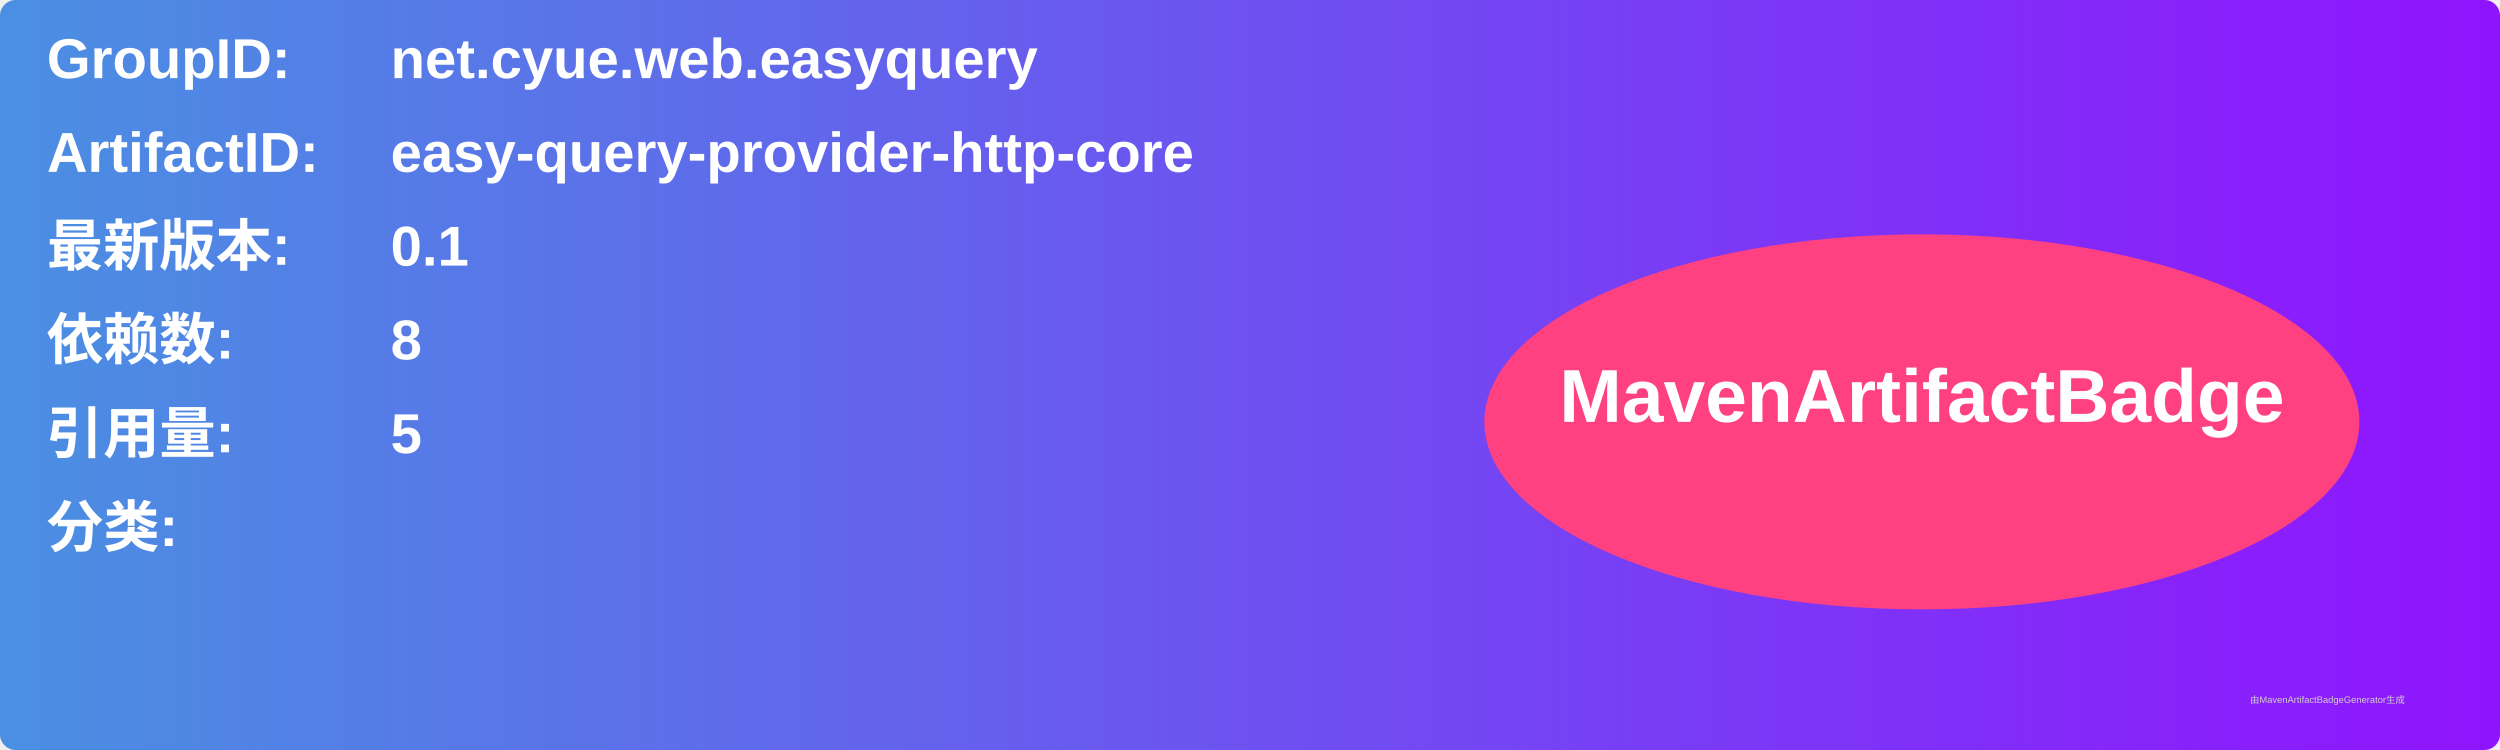
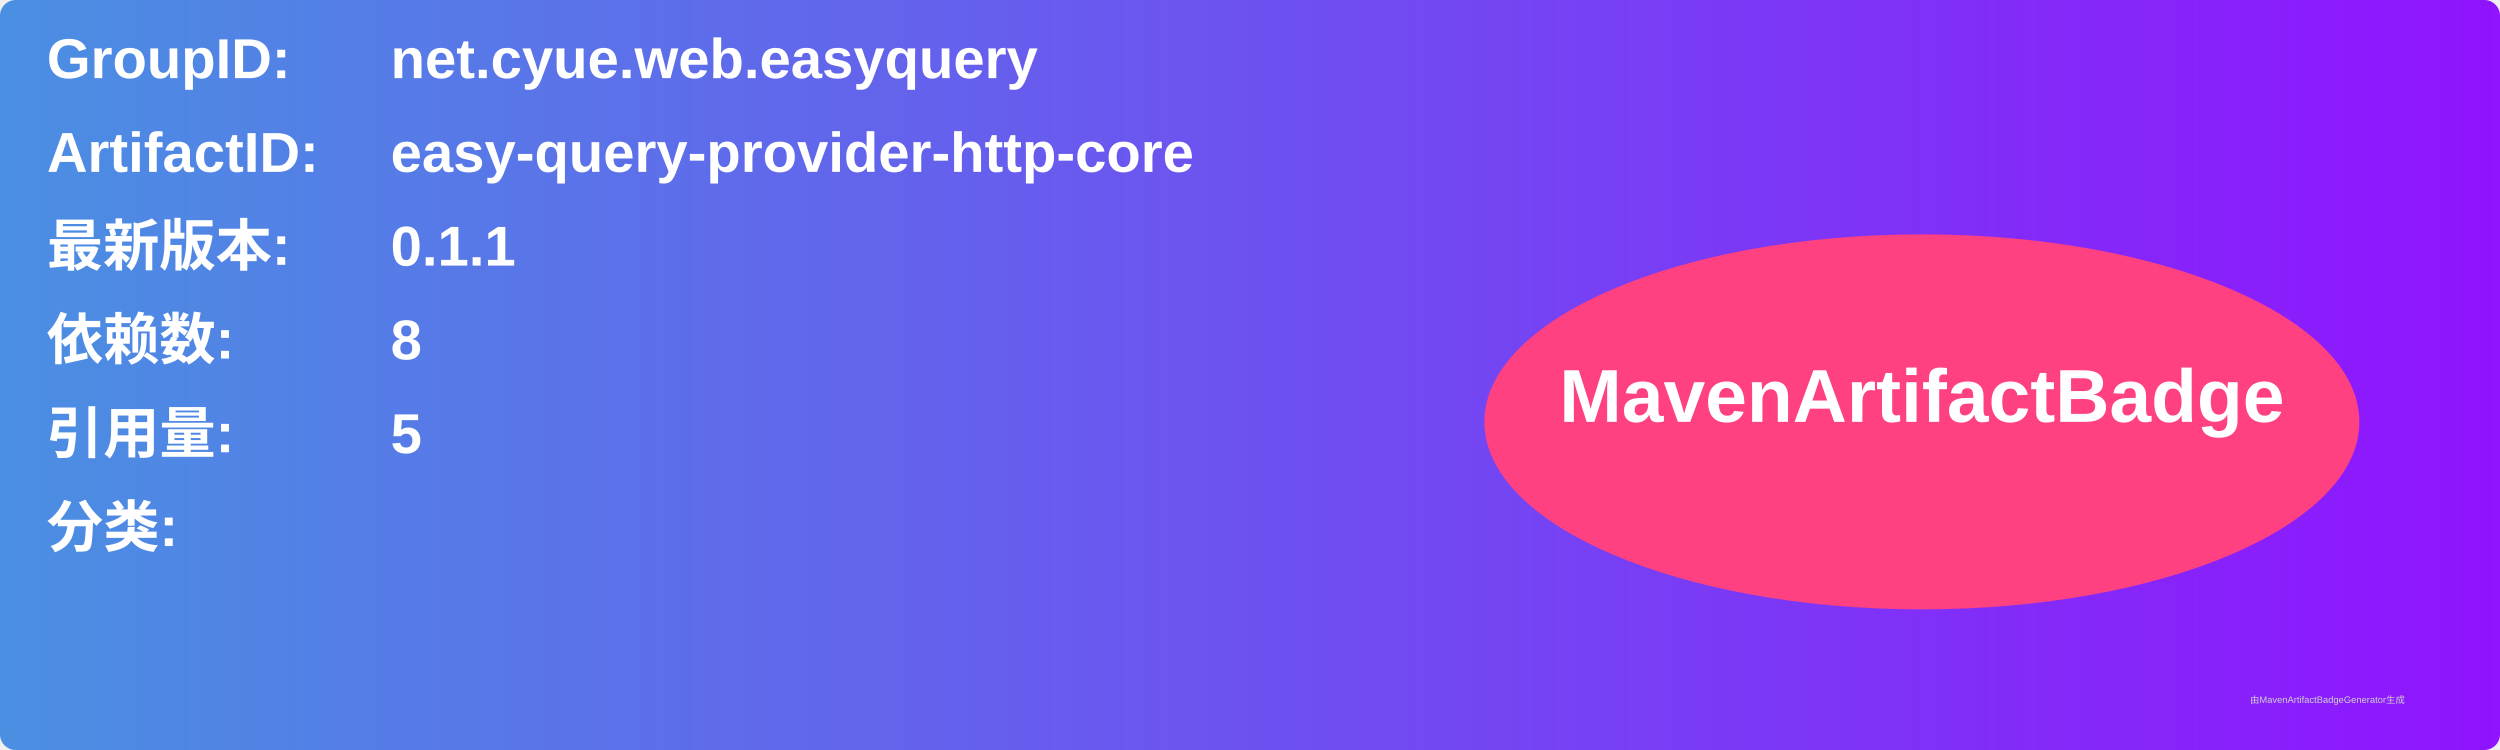
<svg xmlns="http://www.w3.org/2000/svg" width="800" height="240" viewBox="0 0 800 240">
  <linearGradient id="grad" x1="0%" y1="0%" x2="100%" y2="0%">
    <stop offset="0%" stop-color="#4a90e2" />
    <stop offset="100%" stop-color="#9013fe" />
  </linearGradient>
  <rect width="100%" height="100%" rx="5" ry="5" fill="url(#grad)" />
  <g transform="translate(15, 15)">
    <text x="0" y="10" font-family="Arial" font-size="18" fill="white" font-weight="bold" width="260">GroupID:</text>
    <text x="110" y="10" font-family="Arial" font-size="18" fill="white" font-weight="bold" width="460">net.cyue.web.easyquery</text>
    <text x="0" y="40" font-family="Arial" font-size="18" fill="white" font-weight="bold" width="260">ArtifactID:</text>
    <text x="110" y="40" font-family="Arial" font-size="18" fill="white" font-weight="bold" width="460">easy-query-provider-http-core</text>
    <text x="0" y="70" font-family="Arial" font-size="18" fill="white" font-weight="bold">最新版本:</text>
    <text x="110" y="70" font-family="Arial" font-size="18" fill="white" font-weight="bold">
-       <tspan font-weight="bold">0.1</tspan>
+       <tspan font-weight="bold">0.1.1</tspan>
    </text>
    <text x="0" y="100" font-family="Arial" font-size="18" fill="white" font-weight="bold">依赖数: </text>
    <text x="110" y="100" font-family="Arial" font-size="18" fill="white">
      <tspan font-weight="bold">8</tspan>
    </text>
    <text x="0" y="130" font-family="Arial" font-size="18" fill="white" font-weight="bold">引用量: </text>
    <text x="110" y="130" font-family="Arial" font-size="18" fill="white">
      <tspan font-weight="bold">5</tspan>
    </text>
    <text x="0" y="160" font-family="Arial" font-size="18" fill="white" font-weight="bold">分类:</text>
    <text x="10" y="190" font-family="Arial" font-size="10" fill="white">
      <tspan font-weight="bold" />
    </text>
    <ellipse cx="600" cy="120" rx="140" ry="60" fill="#ff4081" />
    <text x="600" y="120" text-anchor="middle" font-family="Arial" font-size="24" fill="white" font-weight="bold">MavenArtifactBadge</text>
  </g>
  <text x="720" y="225" font-family="Arial" font-size="3" fill="#d0d0d0">由MavenArtifactBadgeGenerator生成</text>
</svg>
